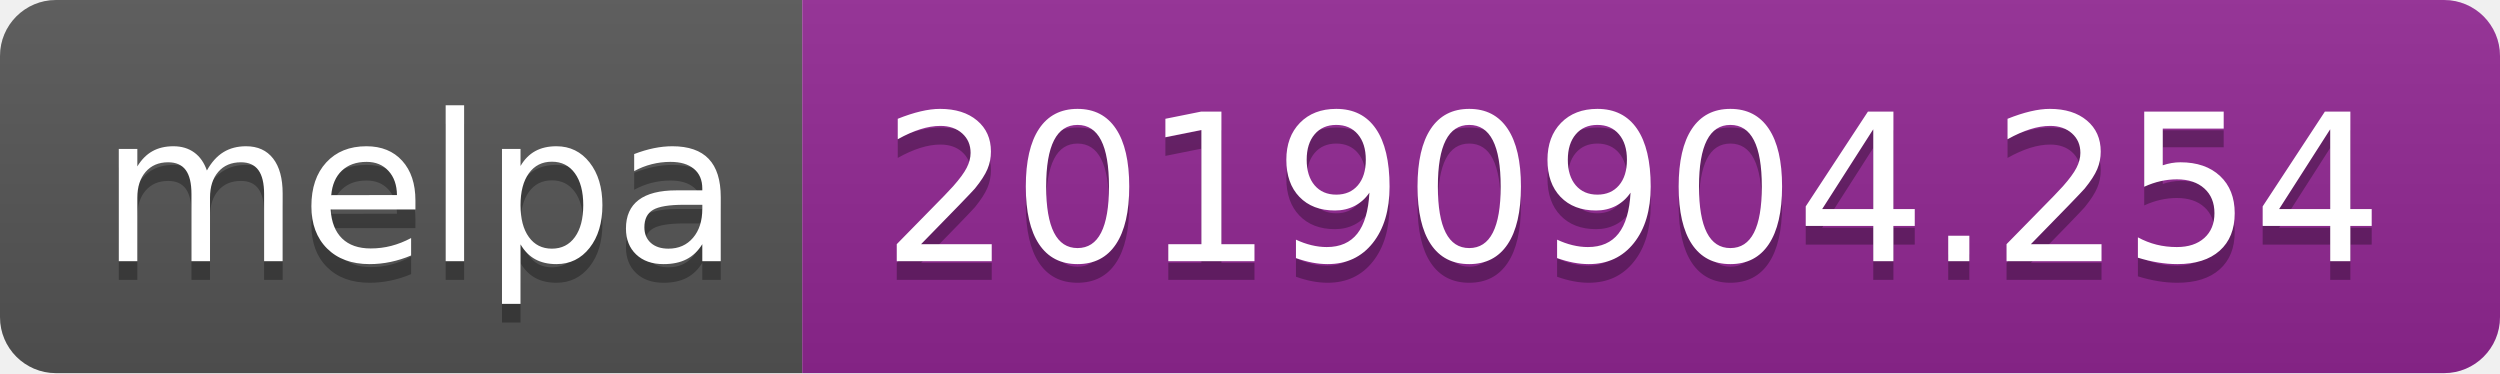
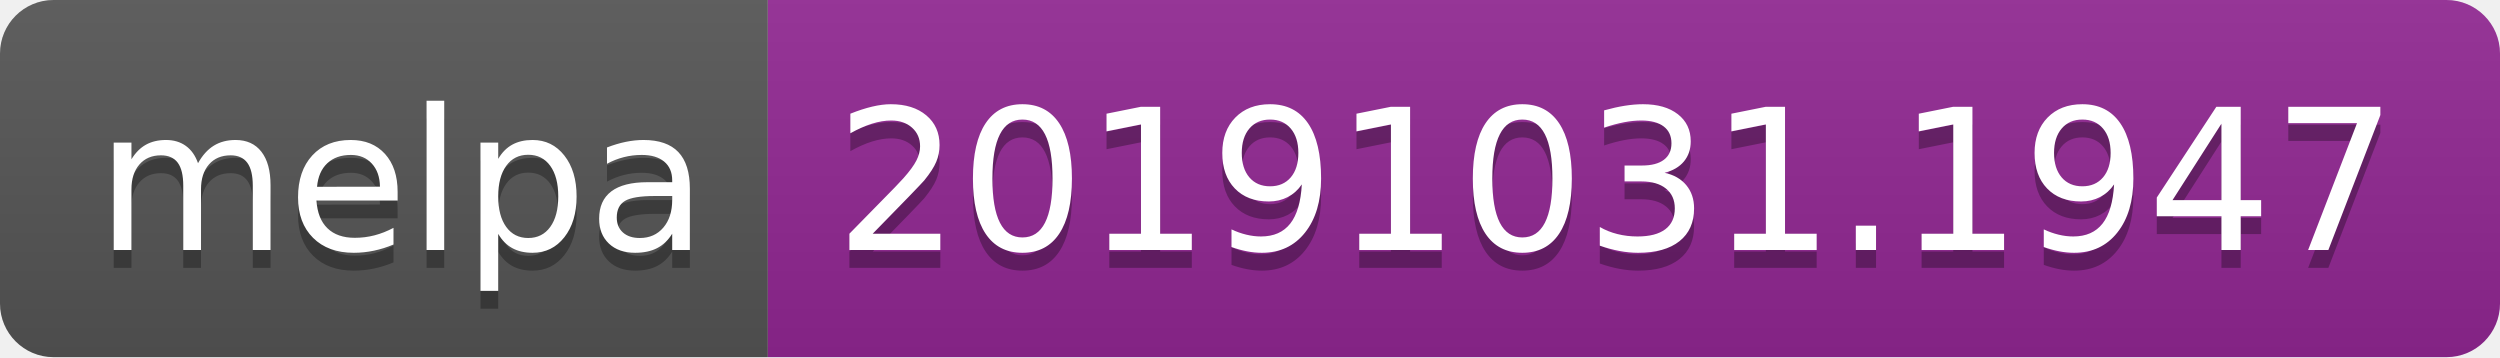
- <svg xmlns="http://www.w3.org/2000/svg" width="134" height="20">
+ <svg xmlns="http://www.w3.org/2000/svg" width="140" height="20">
  <linearGradient id="b" x2="0" y2="100%">
    <stop offset="0" stop-color="#bbb" stop-opacity=".1" />
    <stop offset="1" stop-opacity=".1" />
  </linearGradient>
  <clipPath id="a">
-     <rect width="134" height="20" rx="3" fill="#fff" />
+     <rect width="140" height="20" rx="3" fill="#fff" />
  </clipPath>
  <g clip-path="url(#a)">
    <path fill="#555" d="M0 0h43v20H0z" />
-     <path fill="#922793" d="M43 0h91v20H43z" />
-     <path fill="url(#b)" d="M0 0h134v20H0z" />
+     <path fill="#922793" d="M43 0h97v20H43z" />
+     <path fill="url(#b)" d="M0 0h140v20H0z" />
  </g>
  <g fill="#fff" text-anchor="middle" font-family="DejaVu Sans,Verdana,Geneva,sans-serif" font-size="110">
    <text x="225" y="150" fill="#010101" fill-opacity=".3" transform="scale(.1)" textLength="330">melpa</text>
    <text x="225" y="140" transform="scale(.1)" textLength="330">melpa</text>
-     <text x="875" y="150" fill="#010101" fill-opacity=".3" transform="scale(.1)" textLength="810">20190904.254</text>
-     <text x="875" y="140" transform="scale(.1)" textLength="810">20190904.254</text>
+     <text x="905" y="150" fill="#010101" fill-opacity=".3" transform="scale(.1)" textLength="870">20191031.1947</text>
+     <text x="905" y="140" transform="scale(.1)" textLength="870">20191031.1947</text>
  </g>
</svg>
